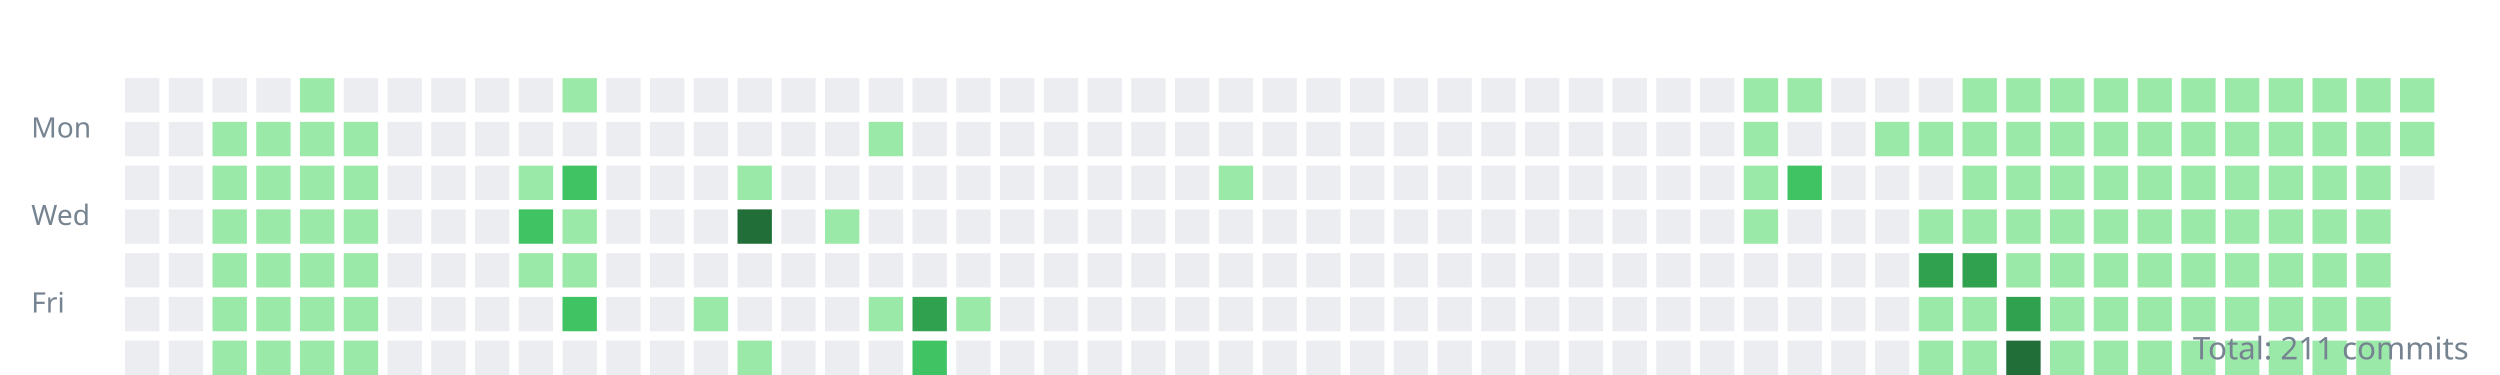
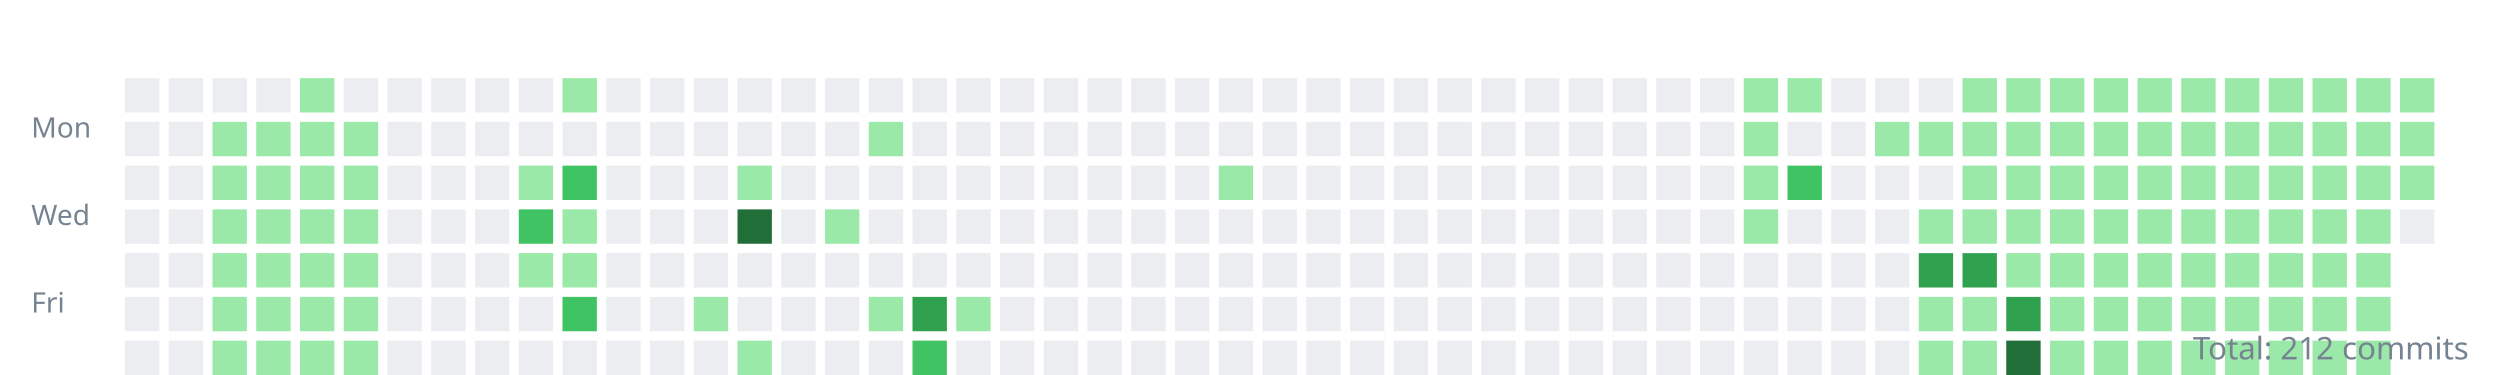
<svg xmlns="http://www.w3.org/2000/svg" width="800" height="120">
  <style>.day{outline:1px solid rgba(27,31,35,0.06);}text{font:9px sans-serif;fill:#768390;}</style>
  <g transform="translate(10,10)">
    <text y="34">Mon</text>
    <text y="62">Wed</text>
    <text y="90">Fri</text>
    <rect class="day" width="11" height="11" x="30" y="15" fill="#ebedf0" />
    <rect class="day" width="11" height="11" x="30" y="29" fill="#ebedf0" />
    <rect class="day" width="11" height="11" x="30" y="43" fill="#ebedf0" />
    <rect class="day" width="11" height="11" x="30" y="57" fill="#ebedf0" />
    <rect class="day" width="11" height="11" x="30" y="71" fill="#ebedf0" />
    <rect class="day" width="11" height="11" x="30" y="85" fill="#ebedf0" />
    <rect class="day" width="11" height="11" x="30" y="99" fill="#ebedf0" />
    <rect class="day" width="11" height="11" x="44" y="15" fill="#ebedf0" />
    <rect class="day" width="11" height="11" x="44" y="29" fill="#ebedf0" />
    <rect class="day" width="11" height="11" x="44" y="43" fill="#ebedf0" />
    <rect class="day" width="11" height="11" x="44" y="57" fill="#ebedf0" />
    <rect class="day" width="11" height="11" x="44" y="71" fill="#ebedf0" />
    <rect class="day" width="11" height="11" x="44" y="85" fill="#ebedf0" />
    <rect class="day" width="11" height="11" x="44" y="99" fill="#ebedf0" />
    <rect class="day" width="11" height="11" x="58" y="15" fill="#ebedf0" />
    <rect class="day" width="11" height="11" x="58" y="29" fill="#9be9a8" />
    <rect class="day" width="11" height="11" x="58" y="43" fill="#9be9a8" />
    <rect class="day" width="11" height="11" x="58" y="57" fill="#9be9a8" />
    <rect class="day" width="11" height="11" x="58" y="71" fill="#9be9a8" />
    <rect class="day" width="11" height="11" x="58" y="85" fill="#9be9a8" />
    <rect class="day" width="11" height="11" x="58" y="99" fill="#9be9a8" />
    <rect class="day" width="11" height="11" x="72" y="15" fill="#ebedf0" />
    <rect class="day" width="11" height="11" x="72" y="29" fill="#9be9a8" />
    <rect class="day" width="11" height="11" x="72" y="43" fill="#9be9a8" />
    <rect class="day" width="11" height="11" x="72" y="57" fill="#9be9a8" />
    <rect class="day" width="11" height="11" x="72" y="71" fill="#9be9a8" />
    <rect class="day" width="11" height="11" x="72" y="85" fill="#9be9a8" />
    <rect class="day" width="11" height="11" x="72" y="99" fill="#9be9a8" />
    <rect class="day" width="11" height="11" x="86" y="15" fill="#9be9a8" />
    <rect class="day" width="11" height="11" x="86" y="29" fill="#9be9a8" />
    <rect class="day" width="11" height="11" x="86" y="43" fill="#9be9a8" />
    <rect class="day" width="11" height="11" x="86" y="57" fill="#9be9a8" />
    <rect class="day" width="11" height="11" x="86" y="71" fill="#9be9a8" />
    <rect class="day" width="11" height="11" x="86" y="85" fill="#9be9a8" />
    <rect class="day" width="11" height="11" x="86" y="99" fill="#9be9a8" />
    <rect class="day" width="11" height="11" x="100" y="15" fill="#ebedf0" />
    <rect class="day" width="11" height="11" x="100" y="29" fill="#9be9a8" />
    <rect class="day" width="11" height="11" x="100" y="43" fill="#9be9a8" />
    <rect class="day" width="11" height="11" x="100" y="57" fill="#9be9a8" />
    <rect class="day" width="11" height="11" x="100" y="71" fill="#9be9a8" />
    <rect class="day" width="11" height="11" x="100" y="85" fill="#9be9a8" />
    <rect class="day" width="11" height="11" x="100" y="99" fill="#9be9a8" />
    <rect class="day" width="11" height="11" x="114" y="15" fill="#ebedf0" />
    <rect class="day" width="11" height="11" x="114" y="29" fill="#ebedf0" />
    <rect class="day" width="11" height="11" x="114" y="43" fill="#ebedf0" />
    <rect class="day" width="11" height="11" x="114" y="57" fill="#ebedf0" />
    <rect class="day" width="11" height="11" x="114" y="71" fill="#ebedf0" />
    <rect class="day" width="11" height="11" x="114" y="85" fill="#ebedf0" />
    <rect class="day" width="11" height="11" x="114" y="99" fill="#ebedf0" />
    <rect class="day" width="11" height="11" x="128" y="15" fill="#ebedf0" />
    <rect class="day" width="11" height="11" x="128" y="29" fill="#ebedf0" />
    <rect class="day" width="11" height="11" x="128" y="43" fill="#ebedf0" />
    <rect class="day" width="11" height="11" x="128" y="57" fill="#ebedf0" />
    <rect class="day" width="11" height="11" x="128" y="71" fill="#ebedf0" />
    <rect class="day" width="11" height="11" x="128" y="85" fill="#ebedf0" />
    <rect class="day" width="11" height="11" x="128" y="99" fill="#ebedf0" />
    <rect class="day" width="11" height="11" x="142" y="15" fill="#ebedf0" />
    <rect class="day" width="11" height="11" x="142" y="29" fill="#ebedf0" />
    <rect class="day" width="11" height="11" x="142" y="43" fill="#ebedf0" />
    <rect class="day" width="11" height="11" x="142" y="57" fill="#ebedf0" />
    <rect class="day" width="11" height="11" x="142" y="71" fill="#ebedf0" />
    <rect class="day" width="11" height="11" x="142" y="85" fill="#ebedf0" />
    <rect class="day" width="11" height="11" x="142" y="99" fill="#ebedf0" />
    <rect class="day" width="11" height="11" x="156" y="15" fill="#ebedf0" />
    <rect class="day" width="11" height="11" x="156" y="29" fill="#ebedf0" />
    <rect class="day" width="11" height="11" x="156" y="43" fill="#9be9a8" />
    <rect class="day" width="11" height="11" x="156" y="57" fill="#40c463" />
    <rect class="day" width="11" height="11" x="156" y="71" fill="#9be9a8" />
    <rect class="day" width="11" height="11" x="156" y="85" fill="#ebedf0" />
    <rect class="day" width="11" height="11" x="156" y="99" fill="#ebedf0" />
    <rect class="day" width="11" height="11" x="170" y="15" fill="#9be9a8" />
    <rect class="day" width="11" height="11" x="170" y="29" fill="#ebedf0" />
    <rect class="day" width="11" height="11" x="170" y="43" fill="#40c463" />
    <rect class="day" width="11" height="11" x="170" y="57" fill="#9be9a8" />
    <rect class="day" width="11" height="11" x="170" y="71" fill="#9be9a8" />
    <rect class="day" width="11" height="11" x="170" y="85" fill="#40c463" />
    <rect class="day" width="11" height="11" x="170" y="99" fill="#ebedf0" />
    <rect class="day" width="11" height="11" x="184" y="15" fill="#ebedf0" />
    <rect class="day" width="11" height="11" x="184" y="29" fill="#ebedf0" />
    <rect class="day" width="11" height="11" x="184" y="43" fill="#ebedf0" />
    <rect class="day" width="11" height="11" x="184" y="57" fill="#ebedf0" />
    <rect class="day" width="11" height="11" x="184" y="71" fill="#ebedf0" />
    <rect class="day" width="11" height="11" x="184" y="85" fill="#ebedf0" />
    <rect class="day" width="11" height="11" x="184" y="99" fill="#ebedf0" />
    <rect class="day" width="11" height="11" x="198" y="15" fill="#ebedf0" />
    <rect class="day" width="11" height="11" x="198" y="29" fill="#ebedf0" />
    <rect class="day" width="11" height="11" x="198" y="43" fill="#ebedf0" />
    <rect class="day" width="11" height="11" x="198" y="57" fill="#ebedf0" />
    <rect class="day" width="11" height="11" x="198" y="71" fill="#ebedf0" />
    <rect class="day" width="11" height="11" x="198" y="85" fill="#ebedf0" />
    <rect class="day" width="11" height="11" x="198" y="99" fill="#ebedf0" />
    <rect class="day" width="11" height="11" x="212" y="15" fill="#ebedf0" />
    <rect class="day" width="11" height="11" x="212" y="29" fill="#ebedf0" />
    <rect class="day" width="11" height="11" x="212" y="43" fill="#ebedf0" />
    <rect class="day" width="11" height="11" x="212" y="57" fill="#ebedf0" />
    <rect class="day" width="11" height="11" x="212" y="71" fill="#ebedf0" />
    <rect class="day" width="11" height="11" x="212" y="85" fill="#9be9a8" />
    <rect class="day" width="11" height="11" x="212" y="99" fill="#ebedf0" />
    <rect class="day" width="11" height="11" x="226" y="15" fill="#ebedf0" />
    <rect class="day" width="11" height="11" x="226" y="29" fill="#ebedf0" />
    <rect class="day" width="11" height="11" x="226" y="43" fill="#9be9a8" />
    <rect class="day" width="11" height="11" x="226" y="57" fill="#216e39" />
    <rect class="day" width="11" height="11" x="226" y="71" fill="#ebedf0" />
    <rect class="day" width="11" height="11" x="226" y="85" fill="#ebedf0" />
    <rect class="day" width="11" height="11" x="226" y="99" fill="#9be9a8" />
    <rect class="day" width="11" height="11" x="240" y="15" fill="#ebedf0" />
    <rect class="day" width="11" height="11" x="240" y="29" fill="#ebedf0" />
    <rect class="day" width="11" height="11" x="240" y="43" fill="#ebedf0" />
    <rect class="day" width="11" height="11" x="240" y="57" fill="#ebedf0" />
    <rect class="day" width="11" height="11" x="240" y="71" fill="#ebedf0" />
    <rect class="day" width="11" height="11" x="240" y="85" fill="#ebedf0" />
    <rect class="day" width="11" height="11" x="240" y="99" fill="#ebedf0" />
    <rect class="day" width="11" height="11" x="254" y="15" fill="#ebedf0" />
    <rect class="day" width="11" height="11" x="254" y="29" fill="#ebedf0" />
    <rect class="day" width="11" height="11" x="254" y="43" fill="#ebedf0" />
    <rect class="day" width="11" height="11" x="254" y="57" fill="#9be9a8" />
    <rect class="day" width="11" height="11" x="254" y="71" fill="#ebedf0" />
    <rect class="day" width="11" height="11" x="254" y="85" fill="#ebedf0" />
    <rect class="day" width="11" height="11" x="254" y="99" fill="#ebedf0" />
    <rect class="day" width="11" height="11" x="268" y="15" fill="#ebedf0" />
    <rect class="day" width="11" height="11" x="268" y="29" fill="#9be9a8" />
    <rect class="day" width="11" height="11" x="268" y="43" fill="#ebedf0" />
    <rect class="day" width="11" height="11" x="268" y="57" fill="#ebedf0" />
    <rect class="day" width="11" height="11" x="268" y="71" fill="#ebedf0" />
    <rect class="day" width="11" height="11" x="268" y="85" fill="#9be9a8" />
    <rect class="day" width="11" height="11" x="268" y="99" fill="#ebedf0" />
    <rect class="day" width="11" height="11" x="282" y="15" fill="#ebedf0" />
    <rect class="day" width="11" height="11" x="282" y="29" fill="#ebedf0" />
    <rect class="day" width="11" height="11" x="282" y="43" fill="#ebedf0" />
    <rect class="day" width="11" height="11" x="282" y="57" fill="#ebedf0" />
    <rect class="day" width="11" height="11" x="282" y="71" fill="#ebedf0" />
    <rect class="day" width="11" height="11" x="282" y="85" fill="#30a14e" />
    <rect class="day" width="11" height="11" x="282" y="99" fill="#40c463" />
    <rect class="day" width="11" height="11" x="296" y="15" fill="#ebedf0" />
    <rect class="day" width="11" height="11" x="296" y="29" fill="#ebedf0" />
    <rect class="day" width="11" height="11" x="296" y="43" fill="#ebedf0" />
    <rect class="day" width="11" height="11" x="296" y="57" fill="#ebedf0" />
    <rect class="day" width="11" height="11" x="296" y="71" fill="#ebedf0" />
    <rect class="day" width="11" height="11" x="296" y="85" fill="#9be9a8" />
    <rect class="day" width="11" height="11" x="296" y="99" fill="#ebedf0" />
    <rect class="day" width="11" height="11" x="310" y="15" fill="#ebedf0" />
    <rect class="day" width="11" height="11" x="310" y="29" fill="#ebedf0" />
    <rect class="day" width="11" height="11" x="310" y="43" fill="#ebedf0" />
    <rect class="day" width="11" height="11" x="310" y="57" fill="#ebedf0" />
    <rect class="day" width="11" height="11" x="310" y="71" fill="#ebedf0" />
    <rect class="day" width="11" height="11" x="310" y="85" fill="#ebedf0" />
    <rect class="day" width="11" height="11" x="310" y="99" fill="#ebedf0" />
    <rect class="day" width="11" height="11" x="324" y="15" fill="#ebedf0" />
    <rect class="day" width="11" height="11" x="324" y="29" fill="#ebedf0" />
    <rect class="day" width="11" height="11" x="324" y="43" fill="#ebedf0" />
    <rect class="day" width="11" height="11" x="324" y="57" fill="#ebedf0" />
    <rect class="day" width="11" height="11" x="324" y="71" fill="#ebedf0" />
    <rect class="day" width="11" height="11" x="324" y="85" fill="#ebedf0" />
    <rect class="day" width="11" height="11" x="324" y="99" fill="#ebedf0" />
    <rect class="day" width="11" height="11" x="338" y="15" fill="#ebedf0" />
    <rect class="day" width="11" height="11" x="338" y="29" fill="#ebedf0" />
    <rect class="day" width="11" height="11" x="338" y="43" fill="#ebedf0" />
    <rect class="day" width="11" height="11" x="338" y="57" fill="#ebedf0" />
    <rect class="day" width="11" height="11" x="338" y="71" fill="#ebedf0" />
    <rect class="day" width="11" height="11" x="338" y="85" fill="#ebedf0" />
    <rect class="day" width="11" height="11" x="338" y="99" fill="#ebedf0" />
    <rect class="day" width="11" height="11" x="352" y="15" fill="#ebedf0" />
    <rect class="day" width="11" height="11" x="352" y="29" fill="#ebedf0" />
    <rect class="day" width="11" height="11" x="352" y="43" fill="#ebedf0" />
    <rect class="day" width="11" height="11" x="352" y="57" fill="#ebedf0" />
    <rect class="day" width="11" height="11" x="352" y="71" fill="#ebedf0" />
    <rect class="day" width="11" height="11" x="352" y="85" fill="#ebedf0" />
    <rect class="day" width="11" height="11" x="352" y="99" fill="#ebedf0" />
    <rect class="day" width="11" height="11" x="366" y="15" fill="#ebedf0" />
    <rect class="day" width="11" height="11" x="366" y="29" fill="#ebedf0" />
    <rect class="day" width="11" height="11" x="366" y="43" fill="#ebedf0" />
    <rect class="day" width="11" height="11" x="366" y="57" fill="#ebedf0" />
    <rect class="day" width="11" height="11" x="366" y="71" fill="#ebedf0" />
    <rect class="day" width="11" height="11" x="366" y="85" fill="#ebedf0" />
    <rect class="day" width="11" height="11" x="366" y="99" fill="#ebedf0" />
    <rect class="day" width="11" height="11" x="380" y="15" fill="#ebedf0" />
    <rect class="day" width="11" height="11" x="380" y="29" fill="#ebedf0" />
    <rect class="day" width="11" height="11" x="380" y="43" fill="#9be9a8" />
    <rect class="day" width="11" height="11" x="380" y="57" fill="#ebedf0" />
    <rect class="day" width="11" height="11" x="380" y="71" fill="#ebedf0" />
    <rect class="day" width="11" height="11" x="380" y="85" fill="#ebedf0" />
    <rect class="day" width="11" height="11" x="380" y="99" fill="#ebedf0" />
    <rect class="day" width="11" height="11" x="394" y="15" fill="#ebedf0" />
    <rect class="day" width="11" height="11" x="394" y="29" fill="#ebedf0" />
    <rect class="day" width="11" height="11" x="394" y="43" fill="#ebedf0" />
    <rect class="day" width="11" height="11" x="394" y="57" fill="#ebedf0" />
    <rect class="day" width="11" height="11" x="394" y="71" fill="#ebedf0" />
    <rect class="day" width="11" height="11" x="394" y="85" fill="#ebedf0" />
    <rect class="day" width="11" height="11" x="394" y="99" fill="#ebedf0" />
    <rect class="day" width="11" height="11" x="408" y="15" fill="#ebedf0" />
    <rect class="day" width="11" height="11" x="408" y="29" fill="#ebedf0" />
    <rect class="day" width="11" height="11" x="408" y="43" fill="#ebedf0" />
    <rect class="day" width="11" height="11" x="408" y="57" fill="#ebedf0" />
    <rect class="day" width="11" height="11" x="408" y="71" fill="#ebedf0" />
    <rect class="day" width="11" height="11" x="408" y="85" fill="#ebedf0" />
    <rect class="day" width="11" height="11" x="408" y="99" fill="#ebedf0" />
    <rect class="day" width="11" height="11" x="422" y="15" fill="#ebedf0" />
    <rect class="day" width="11" height="11" x="422" y="29" fill="#ebedf0" />
    <rect class="day" width="11" height="11" x="422" y="43" fill="#ebedf0" />
    <rect class="day" width="11" height="11" x="422" y="57" fill="#ebedf0" />
    <rect class="day" width="11" height="11" x="422" y="71" fill="#ebedf0" />
    <rect class="day" width="11" height="11" x="422" y="85" fill="#ebedf0" />
    <rect class="day" width="11" height="11" x="422" y="99" fill="#ebedf0" />
    <rect class="day" width="11" height="11" x="436" y="15" fill="#ebedf0" />
    <rect class="day" width="11" height="11" x="436" y="29" fill="#ebedf0" />
    <rect class="day" width="11" height="11" x="436" y="43" fill="#ebedf0" />
    <rect class="day" width="11" height="11" x="436" y="57" fill="#ebedf0" />
    <rect class="day" width="11" height="11" x="436" y="71" fill="#ebedf0" />
    <rect class="day" width="11" height="11" x="436" y="85" fill="#ebedf0" />
    <rect class="day" width="11" height="11" x="436" y="99" fill="#ebedf0" />
    <rect class="day" width="11" height="11" x="450" y="15" fill="#ebedf0" />
    <rect class="day" width="11" height="11" x="450" y="29" fill="#ebedf0" />
    <rect class="day" width="11" height="11" x="450" y="43" fill="#ebedf0" />
    <rect class="day" width="11" height="11" x="450" y="57" fill="#ebedf0" />
    <rect class="day" width="11" height="11" x="450" y="71" fill="#ebedf0" />
    <rect class="day" width="11" height="11" x="450" y="85" fill="#ebedf0" />
    <rect class="day" width="11" height="11" x="450" y="99" fill="#ebedf0" />
    <rect class="day" width="11" height="11" x="464" y="15" fill="#ebedf0" />
    <rect class="day" width="11" height="11" x="464" y="29" fill="#ebedf0" />
    <rect class="day" width="11" height="11" x="464" y="43" fill="#ebedf0" />
    <rect class="day" width="11" height="11" x="464" y="57" fill="#ebedf0" />
    <rect class="day" width="11" height="11" x="464" y="71" fill="#ebedf0" />
    <rect class="day" width="11" height="11" x="464" y="85" fill="#ebedf0" />
    <rect class="day" width="11" height="11" x="464" y="99" fill="#ebedf0" />
    <rect class="day" width="11" height="11" x="478" y="15" fill="#ebedf0" />
    <rect class="day" width="11" height="11" x="478" y="29" fill="#ebedf0" />
    <rect class="day" width="11" height="11" x="478" y="43" fill="#ebedf0" />
    <rect class="day" width="11" height="11" x="478" y="57" fill="#ebedf0" />
    <rect class="day" width="11" height="11" x="478" y="71" fill="#ebedf0" />
    <rect class="day" width="11" height="11" x="478" y="85" fill="#ebedf0" />
    <rect class="day" width="11" height="11" x="478" y="99" fill="#ebedf0" />
    <rect class="day" width="11" height="11" x="492" y="15" fill="#ebedf0" />
    <rect class="day" width="11" height="11" x="492" y="29" fill="#ebedf0" />
    <rect class="day" width="11" height="11" x="492" y="43" fill="#ebedf0" />
    <rect class="day" width="11" height="11" x="492" y="57" fill="#ebedf0" />
    <rect class="day" width="11" height="11" x="492" y="71" fill="#ebedf0" />
    <rect class="day" width="11" height="11" x="492" y="85" fill="#ebedf0" />
    <rect class="day" width="11" height="11" x="492" y="99" fill="#ebedf0" />
    <rect class="day" width="11" height="11" x="506" y="15" fill="#ebedf0" />
    <rect class="day" width="11" height="11" x="506" y="29" fill="#ebedf0" />
    <rect class="day" width="11" height="11" x="506" y="43" fill="#ebedf0" />
    <rect class="day" width="11" height="11" x="506" y="57" fill="#ebedf0" />
    <rect class="day" width="11" height="11" x="506" y="71" fill="#ebedf0" />
    <rect class="day" width="11" height="11" x="506" y="85" fill="#ebedf0" />
    <rect class="day" width="11" height="11" x="506" y="99" fill="#ebedf0" />
    <rect class="day" width="11" height="11" x="520" y="15" fill="#ebedf0" />
    <rect class="day" width="11" height="11" x="520" y="29" fill="#ebedf0" />
    <rect class="day" width="11" height="11" x="520" y="43" fill="#ebedf0" />
    <rect class="day" width="11" height="11" x="520" y="57" fill="#ebedf0" />
    <rect class="day" width="11" height="11" x="520" y="71" fill="#ebedf0" />
    <rect class="day" width="11" height="11" x="520" y="85" fill="#ebedf0" />
    <rect class="day" width="11" height="11" x="520" y="99" fill="#ebedf0" />
    <rect class="day" width="11" height="11" x="534" y="15" fill="#ebedf0" />
    <rect class="day" width="11" height="11" x="534" y="29" fill="#ebedf0" />
    <rect class="day" width="11" height="11" x="534" y="43" fill="#ebedf0" />
    <rect class="day" width="11" height="11" x="534" y="57" fill="#ebedf0" />
    <rect class="day" width="11" height="11" x="534" y="71" fill="#ebedf0" />
    <rect class="day" width="11" height="11" x="534" y="85" fill="#ebedf0" />
    <rect class="day" width="11" height="11" x="534" y="99" fill="#ebedf0" />
    <rect class="day" width="11" height="11" x="548" y="15" fill="#9be9a8" />
    <rect class="day" width="11" height="11" x="548" y="29" fill="#9be9a8" />
    <rect class="day" width="11" height="11" x="548" y="43" fill="#9be9a8" />
    <rect class="day" width="11" height="11" x="548" y="57" fill="#9be9a8" />
    <rect class="day" width="11" height="11" x="548" y="71" fill="#ebedf0" />
    <rect class="day" width="11" height="11" x="548" y="85" fill="#ebedf0" />
    <rect class="day" width="11" height="11" x="548" y="99" fill="#ebedf0" />
    <rect class="day" width="11" height="11" x="562" y="15" fill="#9be9a8" />
    <rect class="day" width="11" height="11" x="562" y="29" fill="#ebedf0" />
    <rect class="day" width="11" height="11" x="562" y="43" fill="#40c463" />
    <rect class="day" width="11" height="11" x="562" y="57" fill="#ebedf0" />
    <rect class="day" width="11" height="11" x="562" y="71" fill="#ebedf0" />
    <rect class="day" width="11" height="11" x="562" y="85" fill="#ebedf0" />
    <rect class="day" width="11" height="11" x="562" y="99" fill="#ebedf0" />
    <rect class="day" width="11" height="11" x="576" y="15" fill="#ebedf0" />
    <rect class="day" width="11" height="11" x="576" y="29" fill="#ebedf0" />
    <rect class="day" width="11" height="11" x="576" y="43" fill="#ebedf0" />
    <rect class="day" width="11" height="11" x="576" y="57" fill="#ebedf0" />
    <rect class="day" width="11" height="11" x="576" y="71" fill="#ebedf0" />
    <rect class="day" width="11" height="11" x="576" y="85" fill="#ebedf0" />
    <rect class="day" width="11" height="11" x="576" y="99" fill="#ebedf0" />
    <rect class="day" width="11" height="11" x="590" y="15" fill="#ebedf0" />
    <rect class="day" width="11" height="11" x="590" y="29" fill="#9be9a8" />
    <rect class="day" width="11" height="11" x="590" y="43" fill="#ebedf0" />
    <rect class="day" width="11" height="11" x="590" y="57" fill="#ebedf0" />
    <rect class="day" width="11" height="11" x="590" y="71" fill="#ebedf0" />
    <rect class="day" width="11" height="11" x="590" y="85" fill="#ebedf0" />
    <rect class="day" width="11" height="11" x="590" y="99" fill="#ebedf0" />
    <rect class="day" width="11" height="11" x="604" y="15" fill="#ebedf0" />
    <rect class="day" width="11" height="11" x="604" y="29" fill="#9be9a8" />
    <rect class="day" width="11" height="11" x="604" y="43" fill="#ebedf0" />
    <rect class="day" width="11" height="11" x="604" y="57" fill="#9be9a8" />
    <rect class="day" width="11" height="11" x="604" y="71" fill="#30a14e" />
    <rect class="day" width="11" height="11" x="604" y="85" fill="#9be9a8" />
    <rect class="day" width="11" height="11" x="604" y="99" fill="#9be9a8" />
    <rect class="day" width="11" height="11" x="618" y="15" fill="#9be9a8" />
    <rect class="day" width="11" height="11" x="618" y="29" fill="#9be9a8" />
    <rect class="day" width="11" height="11" x="618" y="43" fill="#9be9a8" />
    <rect class="day" width="11" height="11" x="618" y="57" fill="#9be9a8" />
    <rect class="day" width="11" height="11" x="618" y="71" fill="#30a14e" />
    <rect class="day" width="11" height="11" x="618" y="85" fill="#9be9a8" />
    <rect class="day" width="11" height="11" x="618" y="99" fill="#9be9a8" />
    <rect class="day" width="11" height="11" x="632" y="15" fill="#9be9a8" />
    <rect class="day" width="11" height="11" x="632" y="29" fill="#9be9a8" />
    <rect class="day" width="11" height="11" x="632" y="43" fill="#9be9a8" />
    <rect class="day" width="11" height="11" x="632" y="57" fill="#9be9a8" />
    <rect class="day" width="11" height="11" x="632" y="71" fill="#9be9a8" />
    <rect class="day" width="11" height="11" x="632" y="85" fill="#30a14e" />
    <rect class="day" width="11" height="11" x="632" y="99" fill="#216e39" />
    <rect class="day" width="11" height="11" x="646" y="15" fill="#9be9a8" />
    <rect class="day" width="11" height="11" x="646" y="29" fill="#9be9a8" />
    <rect class="day" width="11" height="11" x="646" y="43" fill="#9be9a8" />
    <rect class="day" width="11" height="11" x="646" y="57" fill="#9be9a8" />
    <rect class="day" width="11" height="11" x="646" y="71" fill="#9be9a8" />
    <rect class="day" width="11" height="11" x="646" y="85" fill="#9be9a8" />
    <rect class="day" width="11" height="11" x="646" y="99" fill="#9be9a8" />
    <rect class="day" width="11" height="11" x="660" y="15" fill="#9be9a8" />
    <rect class="day" width="11" height="11" x="660" y="29" fill="#9be9a8" />
    <rect class="day" width="11" height="11" x="660" y="43" fill="#9be9a8" />
    <rect class="day" width="11" height="11" x="660" y="57" fill="#9be9a8" />
    <rect class="day" width="11" height="11" x="660" y="71" fill="#9be9a8" />
    <rect class="day" width="11" height="11" x="660" y="85" fill="#9be9a8" />
    <rect class="day" width="11" height="11" x="660" y="99" fill="#9be9a8" />
    <rect class="day" width="11" height="11" x="674" y="15" fill="#9be9a8" />
    <rect class="day" width="11" height="11" x="674" y="29" fill="#9be9a8" />
    <rect class="day" width="11" height="11" x="674" y="43" fill="#9be9a8" />
    <rect class="day" width="11" height="11" x="674" y="57" fill="#9be9a8" />
    <rect class="day" width="11" height="11" x="674" y="71" fill="#9be9a8" />
    <rect class="day" width="11" height="11" x="674" y="85" fill="#9be9a8" />
    <rect class="day" width="11" height="11" x="674" y="99" fill="#9be9a8" />
    <rect class="day" width="11" height="11" x="688" y="15" fill="#9be9a8" />
    <rect class="day" width="11" height="11" x="688" y="29" fill="#9be9a8" />
    <rect class="day" width="11" height="11" x="688" y="43" fill="#9be9a8" />
    <rect class="day" width="11" height="11" x="688" y="57" fill="#9be9a8" />
    <rect class="day" width="11" height="11" x="688" y="71" fill="#9be9a8" />
    <rect class="day" width="11" height="11" x="688" y="85" fill="#9be9a8" />
    <rect class="day" width="11" height="11" x="688" y="99" fill="#9be9a8" />
    <rect class="day" width="11" height="11" x="702" y="15" fill="#9be9a8" />
    <rect class="day" width="11" height="11" x="702" y="29" fill="#9be9a8" />
    <rect class="day" width="11" height="11" x="702" y="43" fill="#9be9a8" />
    <rect class="day" width="11" height="11" x="702" y="57" fill="#9be9a8" />
    <rect class="day" width="11" height="11" x="702" y="71" fill="#9be9a8" />
    <rect class="day" width="11" height="11" x="702" y="85" fill="#9be9a8" />
    <rect class="day" width="11" height="11" x="702" y="99" fill="#9be9a8" />
    <rect class="day" width="11" height="11" x="716" y="15" fill="#9be9a8" />
    <rect class="day" width="11" height="11" x="716" y="29" fill="#9be9a8" />
    <rect class="day" width="11" height="11" x="716" y="43" fill="#9be9a8" />
    <rect class="day" width="11" height="11" x="716" y="57" fill="#9be9a8" />
    <rect class="day" width="11" height="11" x="716" y="71" fill="#9be9a8" />
    <rect class="day" width="11" height="11" x="716" y="85" fill="#9be9a8" />
    <rect class="day" width="11" height="11" x="716" y="99" fill="#9be9a8" />
    <rect class="day" width="11" height="11" x="730" y="15" fill="#9be9a8" />
    <rect class="day" width="11" height="11" x="730" y="29" fill="#9be9a8" />
    <rect class="day" width="11" height="11" x="730" y="43" fill="#9be9a8" />
    <rect class="day" width="11" height="11" x="730" y="57" fill="#9be9a8" />
    <rect class="day" width="11" height="11" x="730" y="71" fill="#9be9a8" />
    <rect class="day" width="11" height="11" x="730" y="85" fill="#9be9a8" />
    <rect class="day" width="11" height="11" x="730" y="99" fill="#9be9a8" />
    <rect class="day" width="11" height="11" x="744" y="15" fill="#9be9a8" />
    <rect class="day" width="11" height="11" x="744" y="29" fill="#9be9a8" />
    <rect class="day" width="11" height="11" x="744" y="43" fill="#9be9a8" />
    <rect class="day" width="11" height="11" x="744" y="57" fill="#9be9a8" />
    <rect class="day" width="11" height="11" x="744" y="71" fill="#9be9a8" />
    <rect class="day" width="11" height="11" x="744" y="85" fill="#9be9a8" />
    <rect class="day" width="11" height="11" x="744" y="99" fill="#9be9a8" />
    <rect class="day" width="11" height="11" x="758" y="15" fill="#9be9a8" />
    <rect class="day" width="11" height="11" x="758" y="29" fill="#9be9a8" />
-     <rect class="day" width="11" height="11" x="758" y="43" fill="#ebedf0" />
+     <rect class="day" width="11" height="11" x="758" y="43" fill="#9be9a8" />
+     <rect class="day" width="11" height="11" x="758" y="57" fill="#ebedf0" />
  </g>
-   <text x="790" y="115" text-anchor="end" style="font-size:10px">Total: 211 commits</text>
+   <text x="790" y="115" text-anchor="end" style="font-size:10px">Total: 212 commits</text>
</svg>
